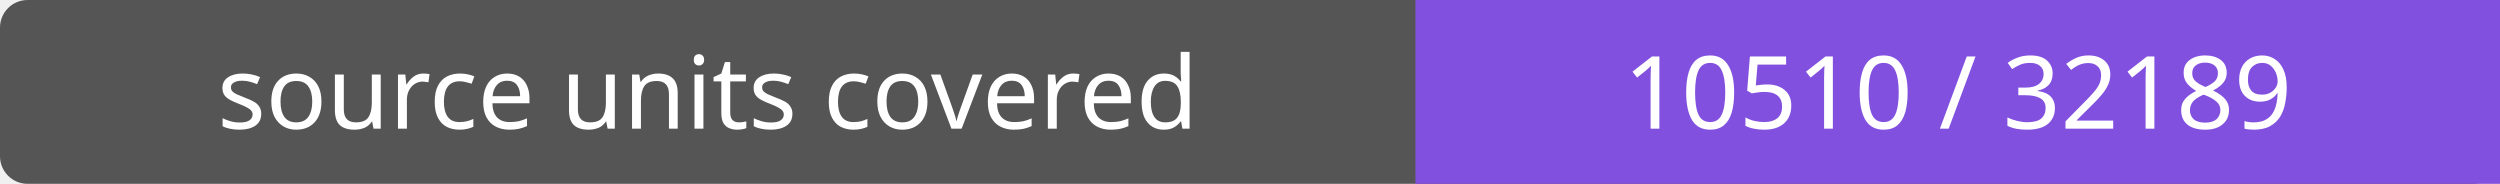
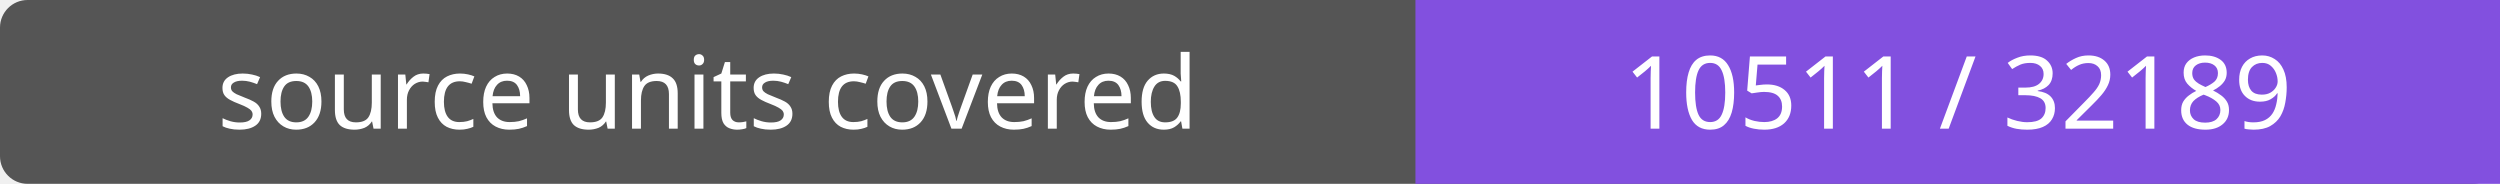
- <svg xmlns="http://www.w3.org/2000/svg" width="272" height="20" role="img" aria-label="source units covered: 10510 / 32189">
+ <svg xmlns="http://www.w3.org/2000/svg" width="272" height="20" role="img" aria-label="source units covered: 10511 / 32189">
  <rect width="272" height="20" rx="3" fill="#555" />
  <path fill="#8250df" d="M154 0h118v20H154z" />
  <g fill="#fff" text-anchor="middle" font-family="Verdana,sans-serif" font-size="11">
    <text x="77.0" y="14">source units covered</text>
-     <text x="213.0" y="14">10510 / 32189</text>
+     <text x="213.0" y="14">10511 / 32189</text>
  </g>
</svg>
